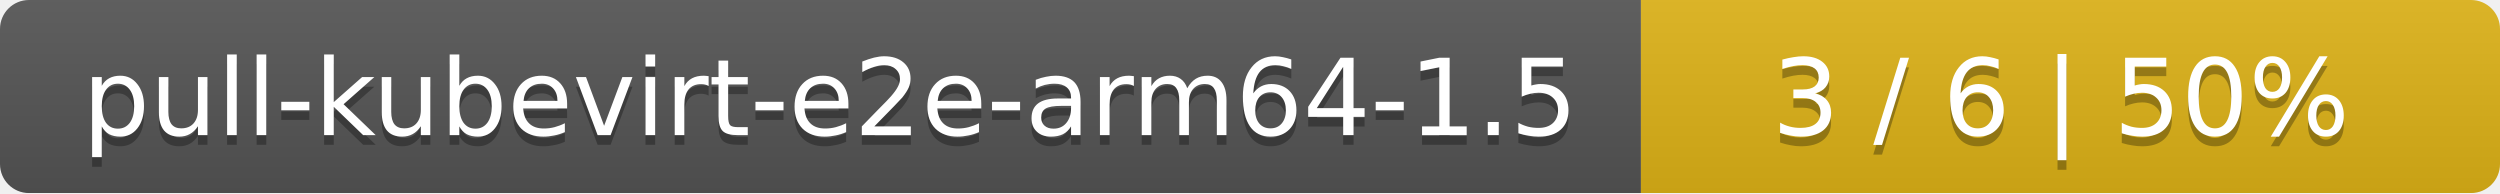
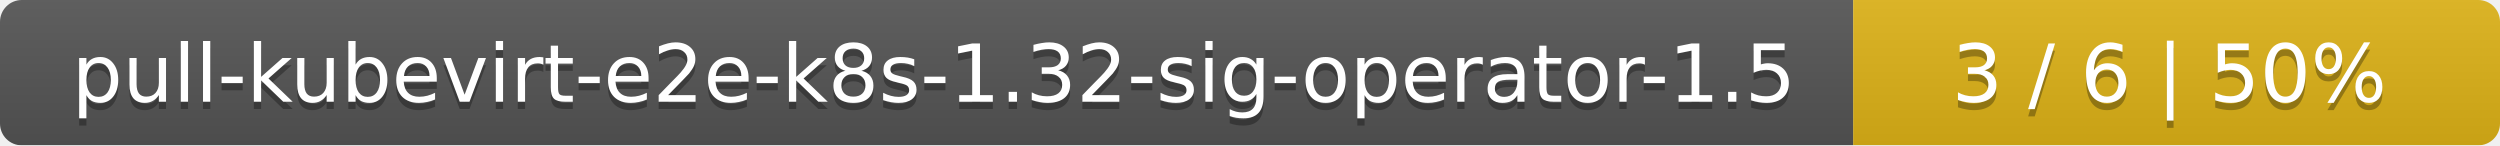
- <svg xmlns="http://www.w3.org/2000/svg" width="259" height="20">
+ <svg xmlns="http://www.w3.org/2000/svg" width="344" height="20">
  <linearGradient id="smooth" x2="0" y2="100%">
    <stop offset="0" stop-color="#bbb" stop-opacity=".1" />
    <stop offset="1" stop-opacity=".1" />
  </linearGradient>
  <mask id="round">
-     <rect width="259" height="20" rx="3" fill="#fff" />
+     <rect width="344" height="20" rx="3" fill="#fff" />
  </mask>
  <g mask="url(#round)">
-     <rect width="170" height="20" fill="#555" />
-     <rect x="170" width="89" height="20" fill="#dfb317" />
-     <rect width="259" height="20" fill="url(#smooth)" />
+     <rect width="255" height="20" fill="#555" />
+     <rect x="255" width="89" height="20" fill="#dfb317" />
+     <rect width="344" height="20" fill="url(#smooth)" />
  </g>
  <g fill="#fff" text-anchor="middle" font-family="DejaVu Sans,Verdana,Geneva,sans-serif" font-size="11">
-     <text x="86" y="15" fill="#010101" fill-opacity=".3">pull-kubevirt-e2e-arm64-1.5</text>
-     <text x="86" y="14">pull-kubevirt-e2e-arm64-1.5</text>
-     <text x="213.5" y="15" fill="#010101" fill-opacity=".3">3 / 6    |    50%</text>
-     <text x="213.5" y="14">3 / 6    |    50%</text>
+     <text x="128.5" y="15" fill="#010101" fill-opacity=".3">pull-kubevirt-e2e-k8s-1.32-sig-operator-1.5</text>
+     <text x="128.5" y="14">pull-kubevirt-e2e-k8s-1.32-sig-operator-1.5</text>
+     <text x="298.5" y="15" fill="#010101" fill-opacity=".3">3 / 6    |    50%</text>
+     <text x="298.5" y="14">3 / 6    |    50%</text>
  </g>
</svg>
